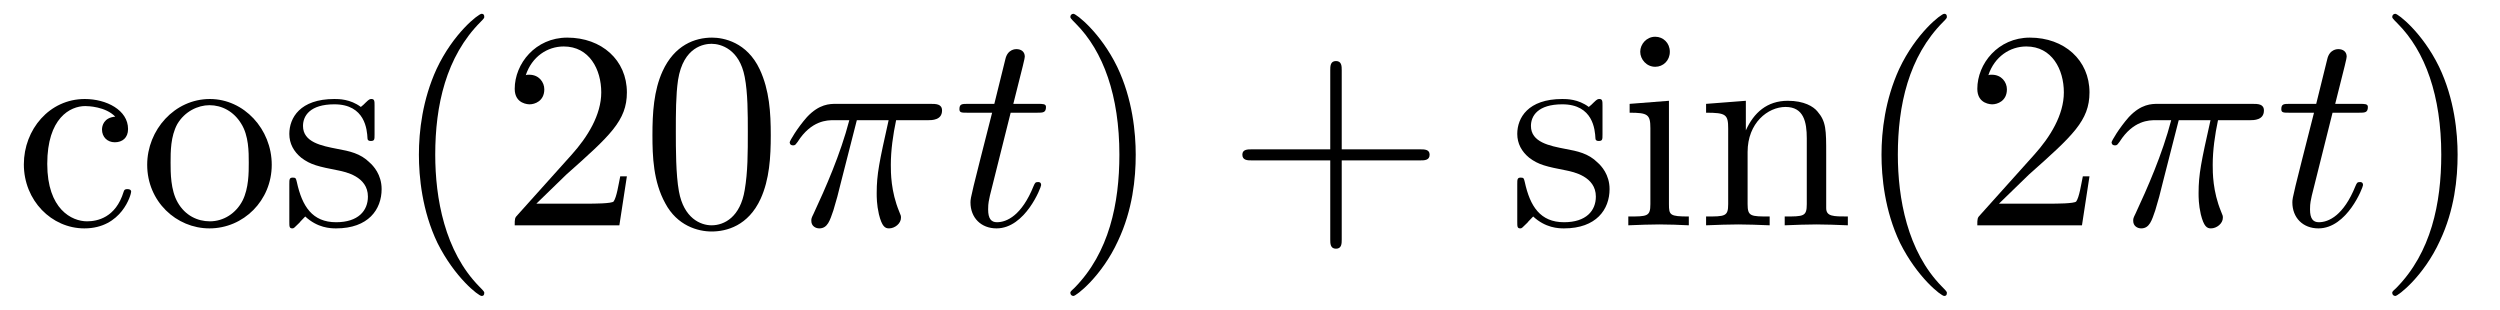
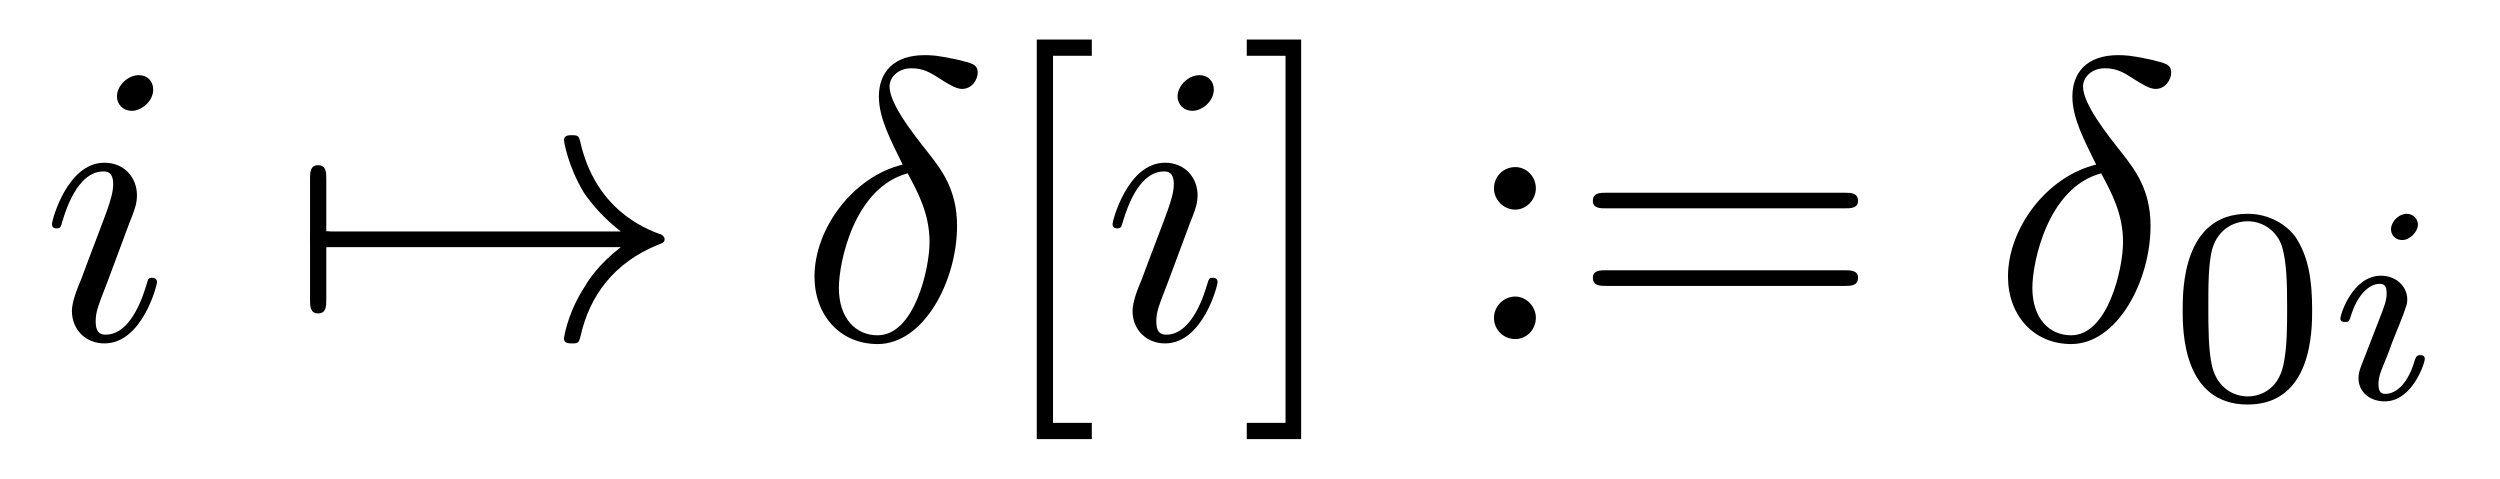
- <svg xmlns="http://www.w3.org/2000/svg" xmlns:xlink="http://www.w3.org/1999/xlink" viewBox="0 0 88.457 10.963" version="1.2">
+ <svg xmlns="http://www.w3.org/2000/svg" xmlns:xlink="http://www.w3.org/1999/xlink" viewBox="0 0 62.468 11.963" version="1.2">
  <defs>
    <g>
      <symbol overflow="visible" id="glyph0-0">
        <path style="stroke:none;" d="" />
      </symbol>
      <symbol overflow="visible" id="glyph0-1">
-         <path style="stroke:none;" d="M 1.172 -2.172 C 1.172 -3.797 1.984 -4.219 2.516 -4.219 C 2.609 -4.219 3.234 -4.203 3.578 -3.844 C 3.172 -3.812 3.109 -3.516 3.109 -3.391 C 3.109 -3.125 3.297 -2.938 3.562 -2.938 C 3.828 -2.938 4.031 -3.094 4.031 -3.406 C 4.031 -4.078 3.266 -4.469 2.5 -4.469 C 1.25 -4.469 0.344 -3.391 0.344 -2.156 C 0.344 -0.875 1.328 0.109 2.484 0.109 C 3.812 0.109 4.141 -1.094 4.141 -1.188 C 4.141 -1.281 4.031 -1.281 4 -1.281 C 3.922 -1.281 3.891 -1.25 3.875 -1.188 C 3.594 -0.266 2.938 -0.141 2.578 -0.141 C 2.047 -0.141 1.172 -0.562 1.172 -2.172 Z M 1.172 -2.172 " />
+         <path style="stroke:none;" d="M 2.828 -6.234 C 2.828 -6.438 2.688 -6.594 2.469 -6.594 C 2.188 -6.594 1.922 -6.328 1.922 -6.062 C 1.922 -5.875 2.062 -5.703 2.297 -5.703 C 2.531 -5.703 2.828 -5.938 2.828 -6.234 Z M 2.078 -2.484 C 2.188 -2.766 2.188 -2.797 2.297 -3.062 C 2.375 -3.266 2.422 -3.406 2.422 -3.594 C 2.422 -4.031 2.109 -4.406 1.609 -4.406 C 0.672 -4.406 0.297 -2.953 0.297 -2.875 C 0.297 -2.766 0.391 -2.766 0.406 -2.766 C 0.516 -2.766 0.516 -2.797 0.562 -2.953 C 0.844 -3.891 1.234 -4.188 1.578 -4.188 C 1.656 -4.188 1.828 -4.188 1.828 -3.875 C 1.828 -3.656 1.75 -3.453 1.719 -3.344 C 1.641 -3.094 1.188 -1.938 1.031 -1.5 C 0.922 -1.25 0.797 -0.922 0.797 -0.703 C 0.797 -0.234 1.141 0.109 1.609 0.109 C 2.547 0.109 2.922 -1.328 2.922 -1.422 C 2.922 -1.531 2.828 -1.531 2.797 -1.531 C 2.703 -1.531 2.703 -1.5 2.656 -1.344 C 2.469 -0.719 2.141 -0.109 1.641 -0.109 C 1.469 -0.109 1.391 -0.203 1.391 -0.438 C 1.391 -0.688 1.453 -0.828 1.688 -1.438 Z M 2.078 -2.484 " />
      </symbol>
      <symbol overflow="visible" id="glyph0-2">
-         <path style="stroke:none;" d="M 4.688 -2.141 C 4.688 -3.406 3.703 -4.469 2.5 -4.469 C 1.25 -4.469 0.281 -3.375 0.281 -2.141 C 0.281 -0.844 1.312 0.109 2.484 0.109 C 3.688 0.109 4.688 -0.875 4.688 -2.141 Z M 2.5 -0.141 C 2.062 -0.141 1.625 -0.344 1.359 -0.812 C 1.109 -1.25 1.109 -1.859 1.109 -2.219 C 1.109 -2.609 1.109 -3.141 1.344 -3.578 C 1.609 -4.031 2.078 -4.25 2.484 -4.25 C 2.922 -4.25 3.344 -4.031 3.609 -3.594 C 3.875 -3.172 3.875 -2.594 3.875 -2.219 C 3.875 -1.859 3.875 -1.312 3.656 -0.875 C 3.422 -0.422 2.984 -0.141 2.5 -0.141 Z M 2.5 -0.141 " />
-       </symbol>
-       <symbol overflow="visible" id="glyph0-3">
-         <path style="stroke:none;" d="M 2.078 -1.938 C 2.297 -1.891 3.109 -1.734 3.109 -1.016 C 3.109 -0.516 2.766 -0.109 1.984 -0.109 C 1.141 -0.109 0.781 -0.672 0.594 -1.531 C 0.562 -1.656 0.562 -1.688 0.453 -1.688 C 0.328 -1.688 0.328 -1.625 0.328 -1.453 L 0.328 -0.125 C 0.328 0.047 0.328 0.109 0.438 0.109 C 0.484 0.109 0.5 0.094 0.688 -0.094 C 0.703 -0.109 0.703 -0.125 0.891 -0.312 C 1.328 0.094 1.781 0.109 1.984 0.109 C 3.125 0.109 3.594 -0.562 3.594 -1.281 C 3.594 -1.797 3.297 -2.109 3.172 -2.219 C 2.844 -2.547 2.453 -2.625 2.031 -2.703 C 1.469 -2.812 0.812 -2.938 0.812 -3.516 C 0.812 -3.875 1.062 -4.281 1.922 -4.281 C 3.016 -4.281 3.078 -3.375 3.094 -3.078 C 3.094 -2.984 3.188 -2.984 3.203 -2.984 C 3.344 -2.984 3.344 -3.031 3.344 -3.219 L 3.344 -4.234 C 3.344 -4.391 3.344 -4.469 3.234 -4.469 C 3.188 -4.469 3.156 -4.469 3.031 -4.344 C 3 -4.312 2.906 -4.219 2.859 -4.188 C 2.484 -4.469 2.078 -4.469 1.922 -4.469 C 0.703 -4.469 0.328 -3.797 0.328 -3.234 C 0.328 -2.891 0.484 -2.609 0.75 -2.391 C 1.078 -2.141 1.359 -2.078 2.078 -1.938 Z M 2.078 -1.938 " />
-       </symbol>
-       <symbol overflow="visible" id="glyph0-4">
-         <path style="stroke:none;" d="M 3.297 2.391 C 3.297 2.359 3.297 2.344 3.125 2.172 C 1.891 0.922 1.562 -0.969 1.562 -2.5 C 1.562 -4.234 1.938 -5.969 3.172 -7.203 C 3.297 -7.328 3.297 -7.344 3.297 -7.375 C 3.297 -7.453 3.266 -7.484 3.203 -7.484 C 3.094 -7.484 2.203 -6.797 1.609 -5.531 C 1.109 -4.438 0.984 -3.328 0.984 -2.5 C 0.984 -1.719 1.094 -0.516 1.641 0.625 C 2.25 1.844 3.094 2.5 3.203 2.5 C 3.266 2.5 3.297 2.469 3.297 2.391 Z M 3.297 2.391 " />
-       </symbol>
-       <symbol overflow="visible" id="glyph0-5">
-         <path style="stroke:none;" d="M 1.266 -0.766 L 2.328 -1.797 C 3.875 -3.172 4.469 -3.703 4.469 -4.703 C 4.469 -5.844 3.578 -6.641 2.359 -6.641 C 1.234 -6.641 0.5 -5.719 0.5 -4.828 C 0.5 -4.281 1 -4.281 1.031 -4.281 C 1.203 -4.281 1.547 -4.391 1.547 -4.812 C 1.547 -5.062 1.359 -5.328 1.016 -5.328 C 0.938 -5.328 0.922 -5.328 0.891 -5.312 C 1.109 -5.969 1.656 -6.328 2.234 -6.328 C 3.141 -6.328 3.562 -5.516 3.562 -4.703 C 3.562 -3.906 3.078 -3.125 2.516 -2.5 L 0.609 -0.375 C 0.5 -0.266 0.5 -0.234 0.5 0 L 4.203 0 L 4.469 -1.734 L 4.234 -1.734 C 4.172 -1.438 4.109 -1 4 -0.844 C 3.938 -0.766 3.281 -0.766 3.062 -0.766 Z M 1.266 -0.766 " />
-       </symbol>
-       <symbol overflow="visible" id="glyph0-6">
-         <path style="stroke:none;" d="M 4.578 -3.188 C 4.578 -3.984 4.531 -4.781 4.188 -5.516 C 3.734 -6.484 2.906 -6.641 2.5 -6.641 C 1.891 -6.641 1.172 -6.375 0.75 -5.453 C 0.438 -4.766 0.391 -3.984 0.391 -3.188 C 0.391 -2.438 0.422 -1.547 0.844 -0.781 C 1.266 0.016 2 0.219 2.484 0.219 C 3.016 0.219 3.781 0.016 4.219 -0.938 C 4.531 -1.625 4.578 -2.406 4.578 -3.188 Z M 2.484 0 C 2.094 0 1.5 -0.25 1.328 -1.203 C 1.219 -1.797 1.219 -2.719 1.219 -3.312 C 1.219 -3.953 1.219 -4.609 1.297 -5.141 C 1.484 -6.328 2.234 -6.422 2.484 -6.422 C 2.812 -6.422 3.469 -6.234 3.656 -5.25 C 3.766 -4.688 3.766 -3.938 3.766 -3.312 C 3.766 -2.562 3.766 -1.891 3.656 -1.25 C 3.5 -0.297 2.938 0 2.484 0 Z M 2.484 0 " />
-       </symbol>
-       <symbol overflow="visible" id="glyph0-7">
-         <path style="stroke:none;" d="M 2.875 -2.5 C 2.875 -3.266 2.766 -4.469 2.219 -5.609 C 1.625 -6.828 0.766 -7.484 0.672 -7.484 C 0.609 -7.484 0.562 -7.438 0.562 -7.375 C 0.562 -7.344 0.562 -7.328 0.75 -7.141 C 1.734 -6.156 2.297 -4.578 2.297 -2.5 C 2.297 -0.781 1.938 0.969 0.703 2.219 C 0.562 2.344 0.562 2.359 0.562 2.391 C 0.562 2.453 0.609 2.5 0.672 2.5 C 0.766 2.5 1.672 1.812 2.25 0.547 C 2.766 -0.547 2.875 -1.656 2.875 -2.5 Z M 2.875 -2.5 " />
-       </symbol>
-       <symbol overflow="visible" id="glyph0-8">
-         <path style="stroke:none;" d="M 4.078 -2.297 L 6.859 -2.297 C 7 -2.297 7.188 -2.297 7.188 -2.5 C 7.188 -2.688 7 -2.688 6.859 -2.688 L 4.078 -2.688 L 4.078 -5.484 C 4.078 -5.625 4.078 -5.812 3.875 -5.812 C 3.672 -5.812 3.672 -5.625 3.672 -5.484 L 3.672 -2.688 L 0.891 -2.688 C 0.75 -2.688 0.562 -2.688 0.562 -2.5 C 0.562 -2.297 0.75 -2.297 0.891 -2.297 L 3.672 -2.297 L 3.672 0.5 C 3.672 0.641 3.672 0.828 3.875 0.828 C 4.078 0.828 4.078 0.641 4.078 0.5 Z M 4.078 -2.297 " />
-       </symbol>
-       <symbol overflow="visible" id="glyph0-9">
-         <path style="stroke:none;" d="M 1.766 -4.406 L 0.375 -4.297 L 0.375 -3.984 C 1.016 -3.984 1.109 -3.922 1.109 -3.438 L 1.109 -0.75 C 1.109 -0.312 1 -0.312 0.328 -0.312 L 0.328 0 C 0.641 -0.016 1.188 -0.031 1.422 -0.031 C 1.781 -0.031 2.125 -0.016 2.469 0 L 2.469 -0.312 C 1.797 -0.312 1.766 -0.359 1.766 -0.75 Z M 1.797 -6.141 C 1.797 -6.453 1.562 -6.672 1.281 -6.672 C 0.969 -6.672 0.75 -6.406 0.75 -6.141 C 0.75 -5.875 0.969 -5.609 1.281 -5.609 C 1.562 -5.609 1.797 -5.828 1.797 -6.141 Z M 1.797 -6.141 " />
-       </symbol>
-       <symbol overflow="visible" id="glyph0-10">
-         <path style="stroke:none;" d="M 1.094 -3.422 L 1.094 -0.75 C 1.094 -0.312 0.984 -0.312 0.312 -0.312 L 0.312 0 C 0.672 -0.016 1.172 -0.031 1.453 -0.031 C 1.703 -0.031 2.219 -0.016 2.562 0 L 2.562 -0.312 C 1.891 -0.312 1.781 -0.312 1.781 -0.75 L 1.781 -2.594 C 1.781 -3.625 2.5 -4.188 3.125 -4.188 C 3.766 -4.188 3.875 -3.656 3.875 -3.078 L 3.875 -0.75 C 3.875 -0.312 3.766 -0.312 3.094 -0.312 L 3.094 0 C 3.438 -0.016 3.953 -0.031 4.219 -0.031 C 4.469 -0.031 5 -0.016 5.328 0 L 5.328 -0.312 C 4.812 -0.312 4.562 -0.312 4.562 -0.609 L 4.562 -2.516 C 4.562 -3.375 4.562 -3.672 4.25 -4.031 C 4.109 -4.203 3.781 -4.406 3.203 -4.406 C 2.469 -4.406 2 -3.984 1.719 -3.359 L 1.719 -4.406 L 0.312 -4.297 L 0.312 -3.984 C 1.016 -3.984 1.094 -3.922 1.094 -3.422 Z M 1.094 -3.422 " />
+         <path style="stroke:none;" d="M 2.625 -4.359 C 1.391 -4.062 0.422 -2.766 0.422 -1.562 C 0.422 -0.594 1.062 0.125 2 0.125 C 3.156 0.125 3.984 -1.453 3.984 -2.828 C 3.984 -3.734 3.594 -4.234 3.25 -4.672 C 2.891 -5.125 2.297 -5.875 2.297 -6.312 C 2.297 -6.531 2.5 -6.766 2.844 -6.766 C 3.156 -6.766 3.344 -6.641 3.562 -6.5 C 3.766 -6.375 3.953 -6.25 4.109 -6.25 C 4.359 -6.25 4.5 -6.484 4.5 -6.656 C 4.5 -6.875 4.344 -6.891 3.984 -6.984 C 3.469 -7.094 3.328 -7.094 3.172 -7.094 C 2.391 -7.094 2.031 -6.656 2.031 -6.062 C 2.031 -5.516 2.328 -4.969 2.625 -4.359 Z M 2.75 -4.141 C 3 -3.672 3.297 -3.141 3.297 -2.422 C 3.297 -1.766 2.922 -0.094 2 -0.094 C 1.453 -0.094 1.031 -0.516 1.031 -1.281 C 1.031 -1.906 1.406 -3.781 2.75 -4.141 Z M 2.75 -4.141 " />
      </symbol>
      <symbol overflow="visible" id="glyph1-0">
        <path style="stroke:none;" d="" />
      </symbol>
      <symbol overflow="visible" id="glyph1-1">
-         <path style="stroke:none;" d="M 2.641 -3.719 L 3.766 -3.719 C 3.438 -2.25 3.344 -1.812 3.344 -1.141 C 3.344 -1 3.344 -0.734 3.422 -0.391 C 3.531 0.047 3.641 0.109 3.781 0.109 C 3.984 0.109 4.203 -0.062 4.203 -0.266 C 4.203 -0.328 4.203 -0.344 4.141 -0.484 C 3.844 -1.203 3.844 -1.859 3.844 -2.141 C 3.844 -2.656 3.922 -3.203 4.031 -3.719 L 5.156 -3.719 C 5.297 -3.719 5.656 -3.719 5.656 -4.062 C 5.656 -4.297 5.438 -4.297 5.25 -4.297 L 1.906 -4.297 C 1.688 -4.297 1.312 -4.297 0.875 -3.828 C 0.531 -3.438 0.266 -2.984 0.266 -2.938 C 0.266 -2.922 0.266 -2.828 0.391 -2.828 C 0.469 -2.828 0.484 -2.875 0.547 -2.953 C 1.031 -3.719 1.609 -3.719 1.812 -3.719 L 2.375 -3.719 C 2.062 -2.516 1.531 -1.312 1.109 -0.406 C 1.031 -0.25 1.031 -0.234 1.031 -0.156 C 1.031 0.031 1.188 0.109 1.312 0.109 C 1.609 0.109 1.688 -0.172 1.812 -0.531 C 1.953 -1 1.953 -1.016 2.078 -1.516 Z M 2.641 -3.719 " />
+         <path style="stroke:none;" d="M 0.953 -2.297 C 1 -2.297 1.219 -2.297 1.219 -2.5 C 1.219 -2.688 1 -2.688 0.953 -2.688 L 0.953 -4 C 0.953 -4.156 0.953 -4.344 0.75 -4.344 C 0.547 -4.344 0.547 -4.156 0.547 -4 L 0.547 -0.984 C 0.547 -0.828 0.547 -0.641 0.75 -0.641 C 0.953 -0.641 0.953 -0.828 0.953 -0.984 Z M 0.953 -2.297 " />
      </symbol>
      <symbol overflow="visible" id="glyph1-2">
-         <path style="stroke:none;" d="M 2.047 -3.984 L 2.984 -3.984 C 3.188 -3.984 3.297 -3.984 3.297 -4.188 C 3.297 -4.297 3.188 -4.297 3.016 -4.297 L 2.141 -4.297 C 2.5 -5.719 2.547 -5.906 2.547 -5.969 C 2.547 -6.141 2.422 -6.234 2.25 -6.234 C 2.219 -6.234 1.938 -6.234 1.859 -5.875 L 1.469 -4.297 L 0.531 -4.297 C 0.328 -4.297 0.234 -4.297 0.234 -4.109 C 0.234 -3.984 0.312 -3.984 0.516 -3.984 L 1.391 -3.984 C 0.672 -1.156 0.625 -0.984 0.625 -0.812 C 0.625 -0.266 1 0.109 1.547 0.109 C 2.562 0.109 3.125 -1.344 3.125 -1.422 C 3.125 -1.531 3.047 -1.531 3.016 -1.531 C 2.922 -1.531 2.906 -1.5 2.859 -1.391 C 2.438 -0.344 1.906 -0.109 1.562 -0.109 C 1.359 -0.109 1.25 -0.234 1.25 -0.562 C 1.25 -0.812 1.281 -0.875 1.312 -1.047 Z M 2.047 -3.984 " />
+         <path style="stroke:none;" d="M 8.312 -2.297 C 7.766 -1.875 7.5 -1.469 7.422 -1.328 C 6.969 -0.641 6.891 -0.016 6.891 -0.016 C 6.891 0.109 7.016 0.109 7.094 0.109 C 7.25 0.109 7.266 0.094 7.312 -0.094 C 7.531 -1.062 8.125 -1.906 9.25 -2.359 C 9.375 -2.406 9.406 -2.422 9.406 -2.5 C 9.406 -2.562 9.344 -2.594 9.328 -2.609 C 8.875 -2.766 7.672 -3.266 7.297 -4.938 C 7.266 -5.062 7.25 -5.094 7.094 -5.094 C 7.016 -5.094 6.891 -5.094 6.891 -4.969 C 6.891 -4.953 6.984 -4.328 7.391 -3.656 C 7.594 -3.359 7.891 -3.016 8.312 -2.688 L 0.906 -2.688 C 0.734 -2.688 0.547 -2.688 0.547 -2.5 C 0.547 -2.297 0.734 -2.297 0.906 -2.297 Z M 8.312 -2.297 " />
+       </symbol>
+       <symbol overflow="visible" id="glyph2-0">
+         <path style="stroke:none;" d="" />
+       </symbol>
+       <symbol overflow="visible" id="glyph2-1">
+         <path style="stroke:none;" d="M 2.547 2.5 L 2.547 2.094 L 1.578 2.094 L 1.578 -7.078 L 2.547 -7.078 L 2.547 -7.484 L 1.172 -7.484 L 1.172 2.5 Z M 2.547 2.5 " />
+       </symbol>
+       <symbol overflow="visible" id="glyph2-2">
+         <path style="stroke:none;" d="M 1.578 -7.484 L 0.219 -7.484 L 0.219 -7.078 L 1.188 -7.078 L 1.188 2.094 L 0.219 2.094 L 0.219 2.5 L 1.578 2.5 Z M 1.578 -7.484 " />
+       </symbol>
+       <symbol overflow="visible" id="glyph2-3">
+         <path style="stroke:none;" d="M 1.906 -3.766 C 1.906 -4.062 1.672 -4.297 1.391 -4.297 C 1.094 -4.297 0.859 -4.062 0.859 -3.766 C 0.859 -3.484 1.094 -3.234 1.391 -3.234 C 1.672 -3.234 1.906 -3.484 1.906 -3.766 Z M 1.906 -0.531 C 1.906 -0.812 1.672 -1.062 1.391 -1.062 C 1.094 -1.062 0.859 -0.812 0.859 -0.531 C 0.859 -0.234 1.094 0 1.391 0 C 1.672 0 1.906 -0.234 1.906 -0.531 Z M 1.906 -0.531 " />
+       </symbol>
+       <symbol overflow="visible" id="glyph2-4">
+         <path style="stroke:none;" d="M 6.844 -3.266 C 7 -3.266 7.188 -3.266 7.188 -3.453 C 7.188 -3.656 7 -3.656 6.859 -3.656 L 0.891 -3.656 C 0.75 -3.656 0.562 -3.656 0.562 -3.453 C 0.562 -3.266 0.75 -3.266 0.891 -3.266 Z M 6.859 -1.328 C 7 -1.328 7.188 -1.328 7.188 -1.531 C 7.188 -1.719 7 -1.719 6.844 -1.719 L 0.891 -1.719 C 0.75 -1.719 0.562 -1.719 0.562 -1.531 C 0.562 -1.328 0.75 -1.328 0.891 -1.328 Z M 6.859 -1.328 " />
+       </symbol>
+       <symbol overflow="visible" id="glyph3-0">
+         <path style="stroke:none;" d="" />
+       </symbol>
+       <symbol overflow="visible" id="glyph3-1">
+         <path style="stroke:none;" d="M 3.594 -2.219 C 3.594 -2.984 3.5 -3.547 3.188 -4.031 C 2.969 -4.344 2.531 -4.625 1.984 -4.625 C 0.359 -4.625 0.359 -2.719 0.359 -2.219 C 0.359 -1.719 0.359 0.141 1.984 0.141 C 3.594 0.141 3.594 -1.719 3.594 -2.219 Z M 1.984 -0.062 C 1.656 -0.062 1.234 -0.25 1.094 -0.812 C 1 -1.219 1 -1.797 1 -2.312 C 1 -2.828 1 -3.359 1.094 -3.734 C 1.25 -4.281 1.688 -4.438 1.984 -4.438 C 2.359 -4.438 2.719 -4.203 2.844 -3.797 C 2.953 -3.422 2.969 -2.922 2.969 -2.312 C 2.969 -1.797 2.969 -1.281 2.875 -0.844 C 2.734 -0.203 2.266 -0.062 1.984 -0.062 Z M 1.984 -0.062 " />
+       </symbol>
+       <symbol overflow="visible" id="glyph4-0">
+         <path style="stroke:none;" d="" />
+       </symbol>
+       <symbol overflow="visible" id="glyph4-1">
+         <path style="stroke:none;" d="M 2.266 -4.359 C 2.266 -4.469 2.172 -4.625 1.984 -4.625 C 1.797 -4.625 1.594 -4.438 1.594 -4.234 C 1.594 -4.125 1.672 -3.969 1.875 -3.969 C 2.062 -3.969 2.266 -4.172 2.266 -4.359 Z M 0.844 -0.812 C 0.812 -0.719 0.781 -0.641 0.781 -0.516 C 0.781 -0.188 1.047 0.062 1.438 0.062 C 2.125 0.062 2.438 -0.891 2.438 -1 C 2.438 -1.094 2.344 -1.094 2.328 -1.094 C 2.234 -1.094 2.219 -1.047 2.188 -0.969 C 2.031 -0.406 1.734 -0.125 1.453 -0.125 C 1.312 -0.125 1.281 -0.219 1.281 -0.375 C 1.281 -0.531 1.328 -0.656 1.391 -0.812 C 1.469 -1 1.547 -1.188 1.609 -1.375 C 1.672 -1.547 1.938 -2.172 1.953 -2.266 C 1.984 -2.328 2 -2.406 2 -2.484 C 2 -2.812 1.719 -3.078 1.344 -3.078 C 0.641 -3.078 0.328 -2.125 0.328 -2 C 0.328 -1.922 0.422 -1.922 0.453 -1.922 C 0.547 -1.922 0.547 -1.953 0.578 -2.031 C 0.75 -2.625 1.062 -2.875 1.312 -2.875 C 1.422 -2.875 1.484 -2.828 1.484 -2.641 C 1.484 -2.469 1.453 -2.375 1.281 -1.938 Z M 0.844 -0.812 " />
      </symbol>
    </g>
-     <clipPath id="clip1">
-       <path d="M 0 0 L 28 0 L 28 10.965 L 0 10.965 Z M 0 0 " />
-     </clipPath>
-     <clipPath id="clip2">
-       <path d="M 37 0 L 41 0 L 41 10.965 L 37 10.965 Z M 37 0 " />
-     </clipPath>
-     <clipPath id="clip3">
-       <path d="M 53 0 L 74 0 L 74 10.965 L 53 10.965 Z M 53 0 " />
-     </clipPath>
-     <clipPath id="clip4">
-       <path d="M 84 0 L 87 0 L 87 10.965 L 84 10.965 Z M 84 0 " />
-     </clipPath>
  </defs>
  <g id="surface1">
-     <g clip-path="url(#clip1)" clip-rule="nonzero">
-       <g style="fill:rgb(0%,0%,0%);fill-opacity:1;">
-         <use xlink:href="#glyph0-1" x="0.5" y="7.972" />
-         <use xlink:href="#glyph0-2" x="4.927" y="7.972" />
-         <use xlink:href="#glyph0-3" x="9.909" y="7.972" />
-         <use xlink:href="#glyph0-4" x="13.838" y="7.972" />
-         <use xlink:href="#glyph0-5" x="17.712" y="7.972" />
-         <use xlink:href="#glyph0-6" x="22.694" y="7.972" />
-       </g>
+     <g style="fill:rgb(0%,0%,0%);fill-opacity:1;">
+       <use xlink:href="#glyph0-1" x="1" y="8.472" />
    </g>
    <g style="fill:rgb(0%,0%,0%);fill-opacity:1;">
-       <use xlink:href="#glyph1-1" x="27.676" y="7.972" />
+       <use xlink:href="#glyph1-1" x="7.2" y="8.472" />
+       <use xlink:href="#glyph1-2" x="7.2" y="8.472" />
    </g>
    <g style="fill:rgb(0%,0%,0%);fill-opacity:1;">
-       <use xlink:href="#glyph1-2" x="33.713" y="7.972" />
-     </g>
-     <g clip-path="url(#clip2)" clip-rule="nonzero">
-       <g style="fill:rgb(0%,0%,0%);fill-opacity:1;">
-         <use xlink:href="#glyph0-7" x="37.31" y="7.972" />
-       </g>
+       <use xlink:href="#glyph0-2" x="19.93" y="8.472" />
    </g>
    <g style="fill:rgb(0%,0%,0%);fill-opacity:1;">
-       <use xlink:href="#glyph0-8" x="43.396" y="7.972" />
-     </g>
-     <g clip-path="url(#clip3)" clip-rule="nonzero">
-       <g style="fill:rgb(0%,0%,0%);fill-opacity:1;">
-         <use xlink:href="#glyph0-3" x="53.357" y="7.972" />
-         <use xlink:href="#glyph0-9" x="57.286" y="7.972" />
-         <use xlink:href="#glyph0-10" x="60.054" y="7.972" />
-         <use xlink:href="#glyph0-4" x="65.589" y="7.972" />
-         <use xlink:href="#glyph0-5" x="69.463" y="7.972" />
-       </g>
+       <use xlink:href="#glyph2-1" x="24.734" y="8.472" />
    </g>
    <g style="fill:rgb(0%,0%,0%);fill-opacity:1;">
-       <use xlink:href="#glyph1-1" x="74.448" y="7.972" />
+       <use xlink:href="#glyph0-1" x="27.502" y="8.472" />
    </g>
    <g style="fill:rgb(0%,0%,0%);fill-opacity:1;">
-       <use xlink:href="#glyph1-2" x="80.485" y="7.972" />
+       <use xlink:href="#glyph2-2" x="30.934" y="8.472" />
    </g>
-     <g clip-path="url(#clip4)" clip-rule="nonzero">
-       <g style="fill:rgb(0%,0%,0%);fill-opacity:1;">
-         <use xlink:href="#glyph0-7" x="84.082" y="7.972" />
-       </g>
+     <g style="fill:rgb(0%,0%,0%);fill-opacity:1;">
+       <use xlink:href="#glyph2-3" x="36.471" y="8.472" />
+       <use xlink:href="#glyph2-4" x="39.239" y="8.472" />
+     </g>
+     <g style="fill:rgb(0%,0%,0%);fill-opacity:1;">
+       <use xlink:href="#glyph0-2" x="49.752" y="8.472" />
+     </g>
+     <g style="fill:rgb(0%,0%,0%);fill-opacity:1;">
+       <use xlink:href="#glyph3-1" x="54.18" y="9.967" />
+     </g>
+     <g style="fill:rgb(0%,0%,0%);fill-opacity:1;">
+       <use xlink:href="#glyph4-1" x="58.151" y="9.967" />
    </g>
  </g>
</svg>
